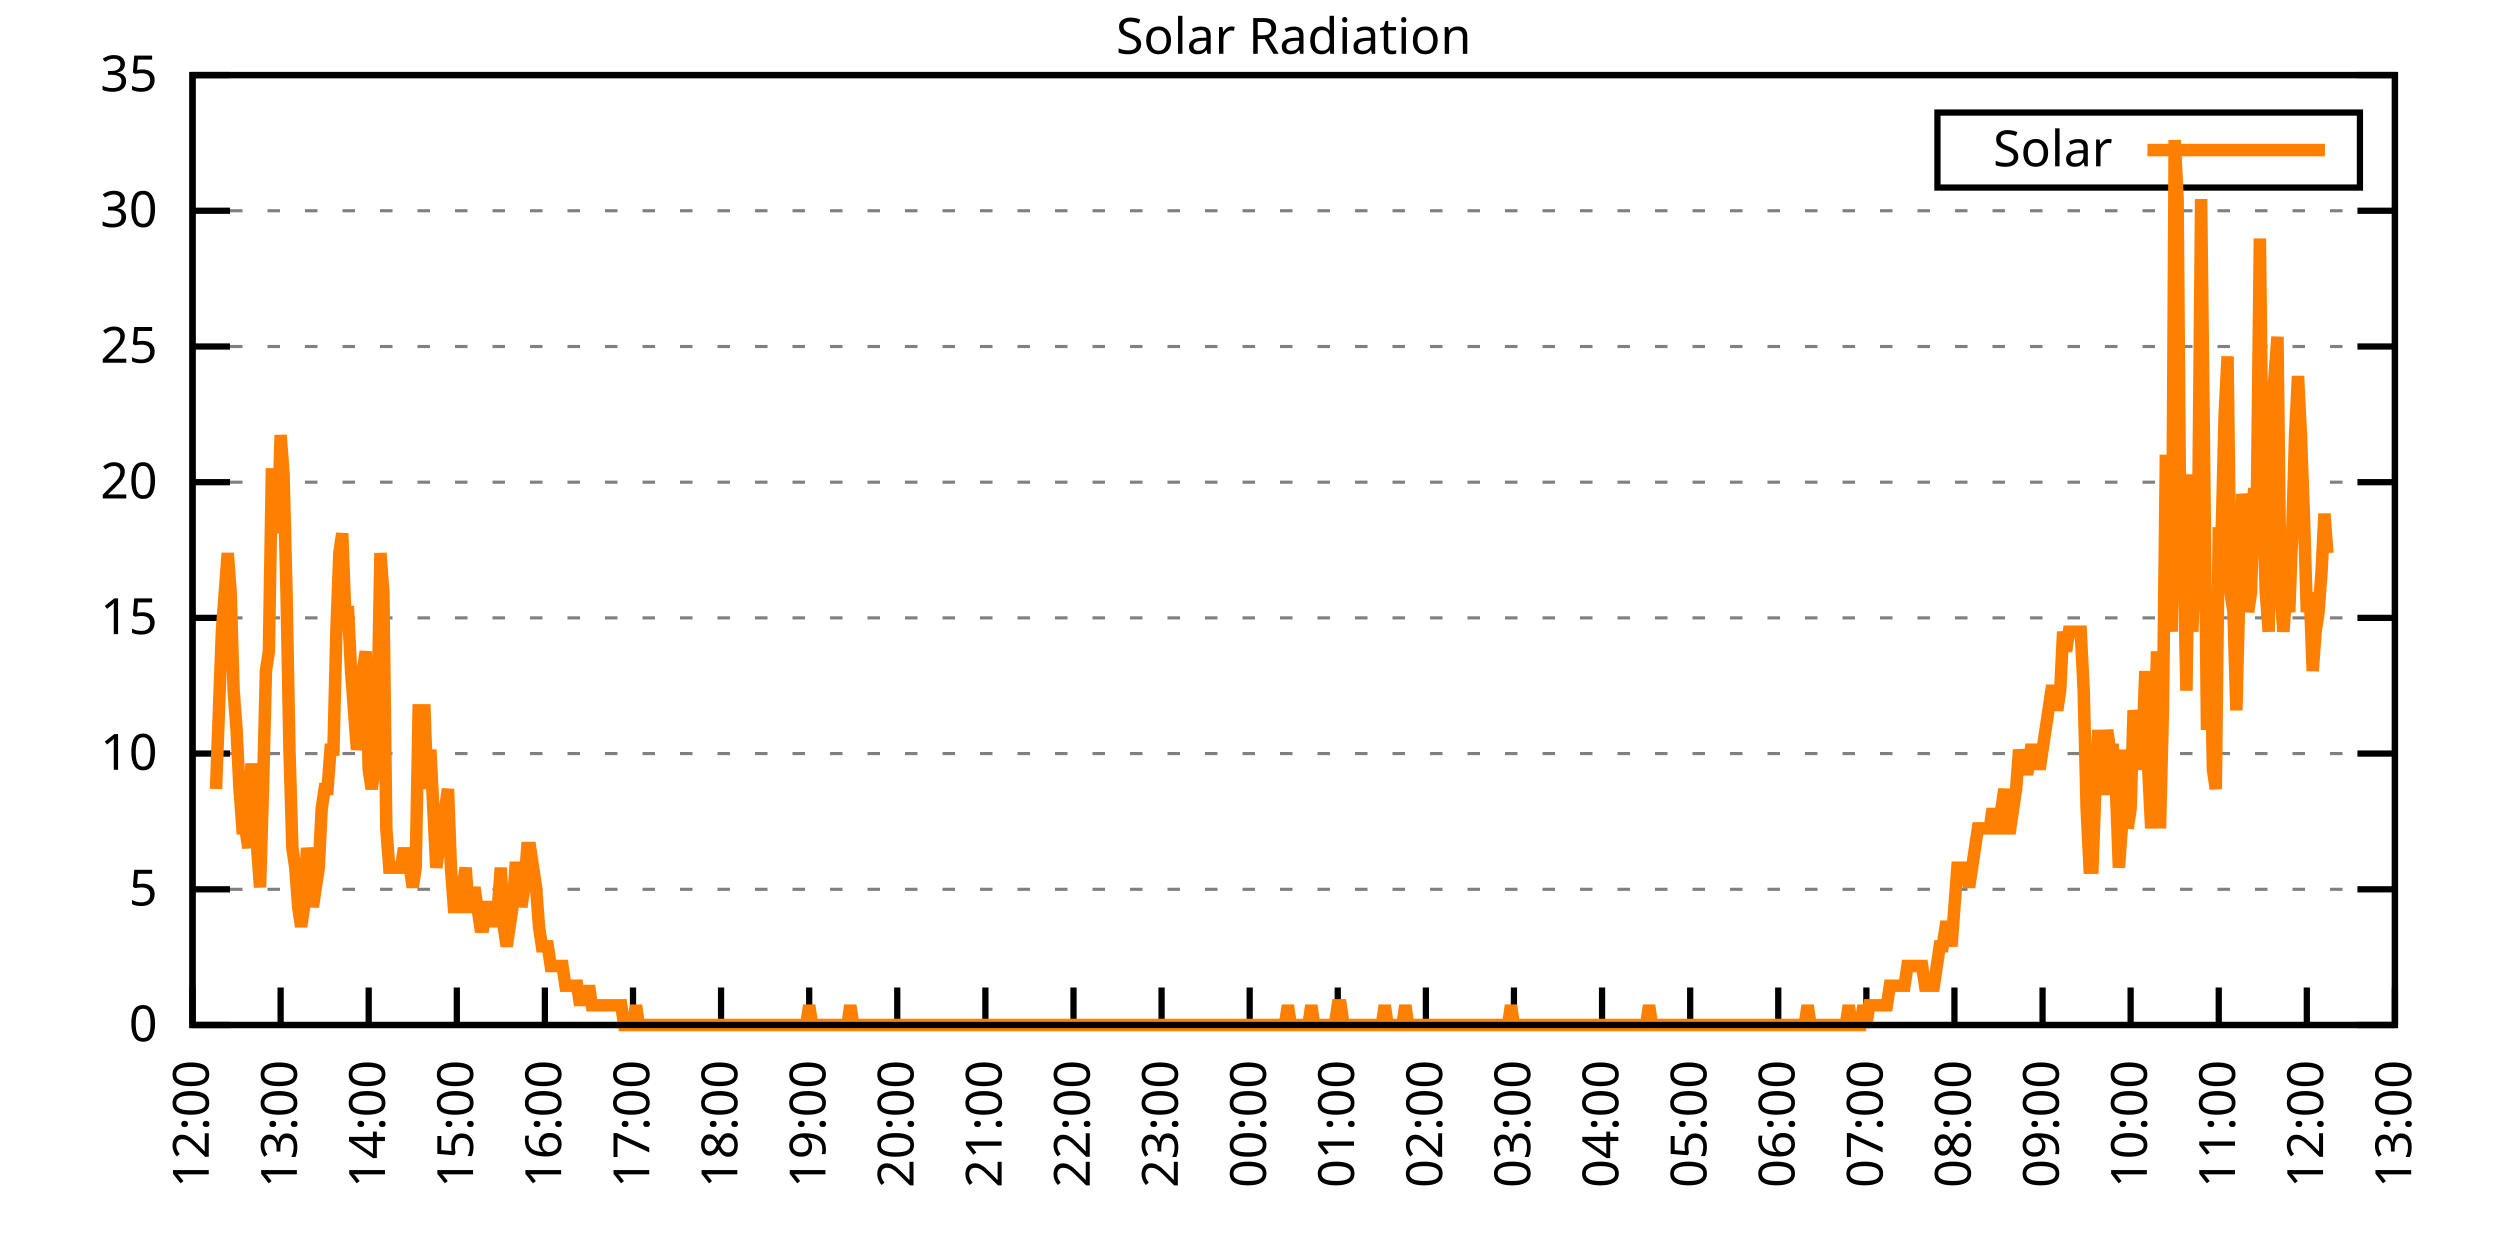
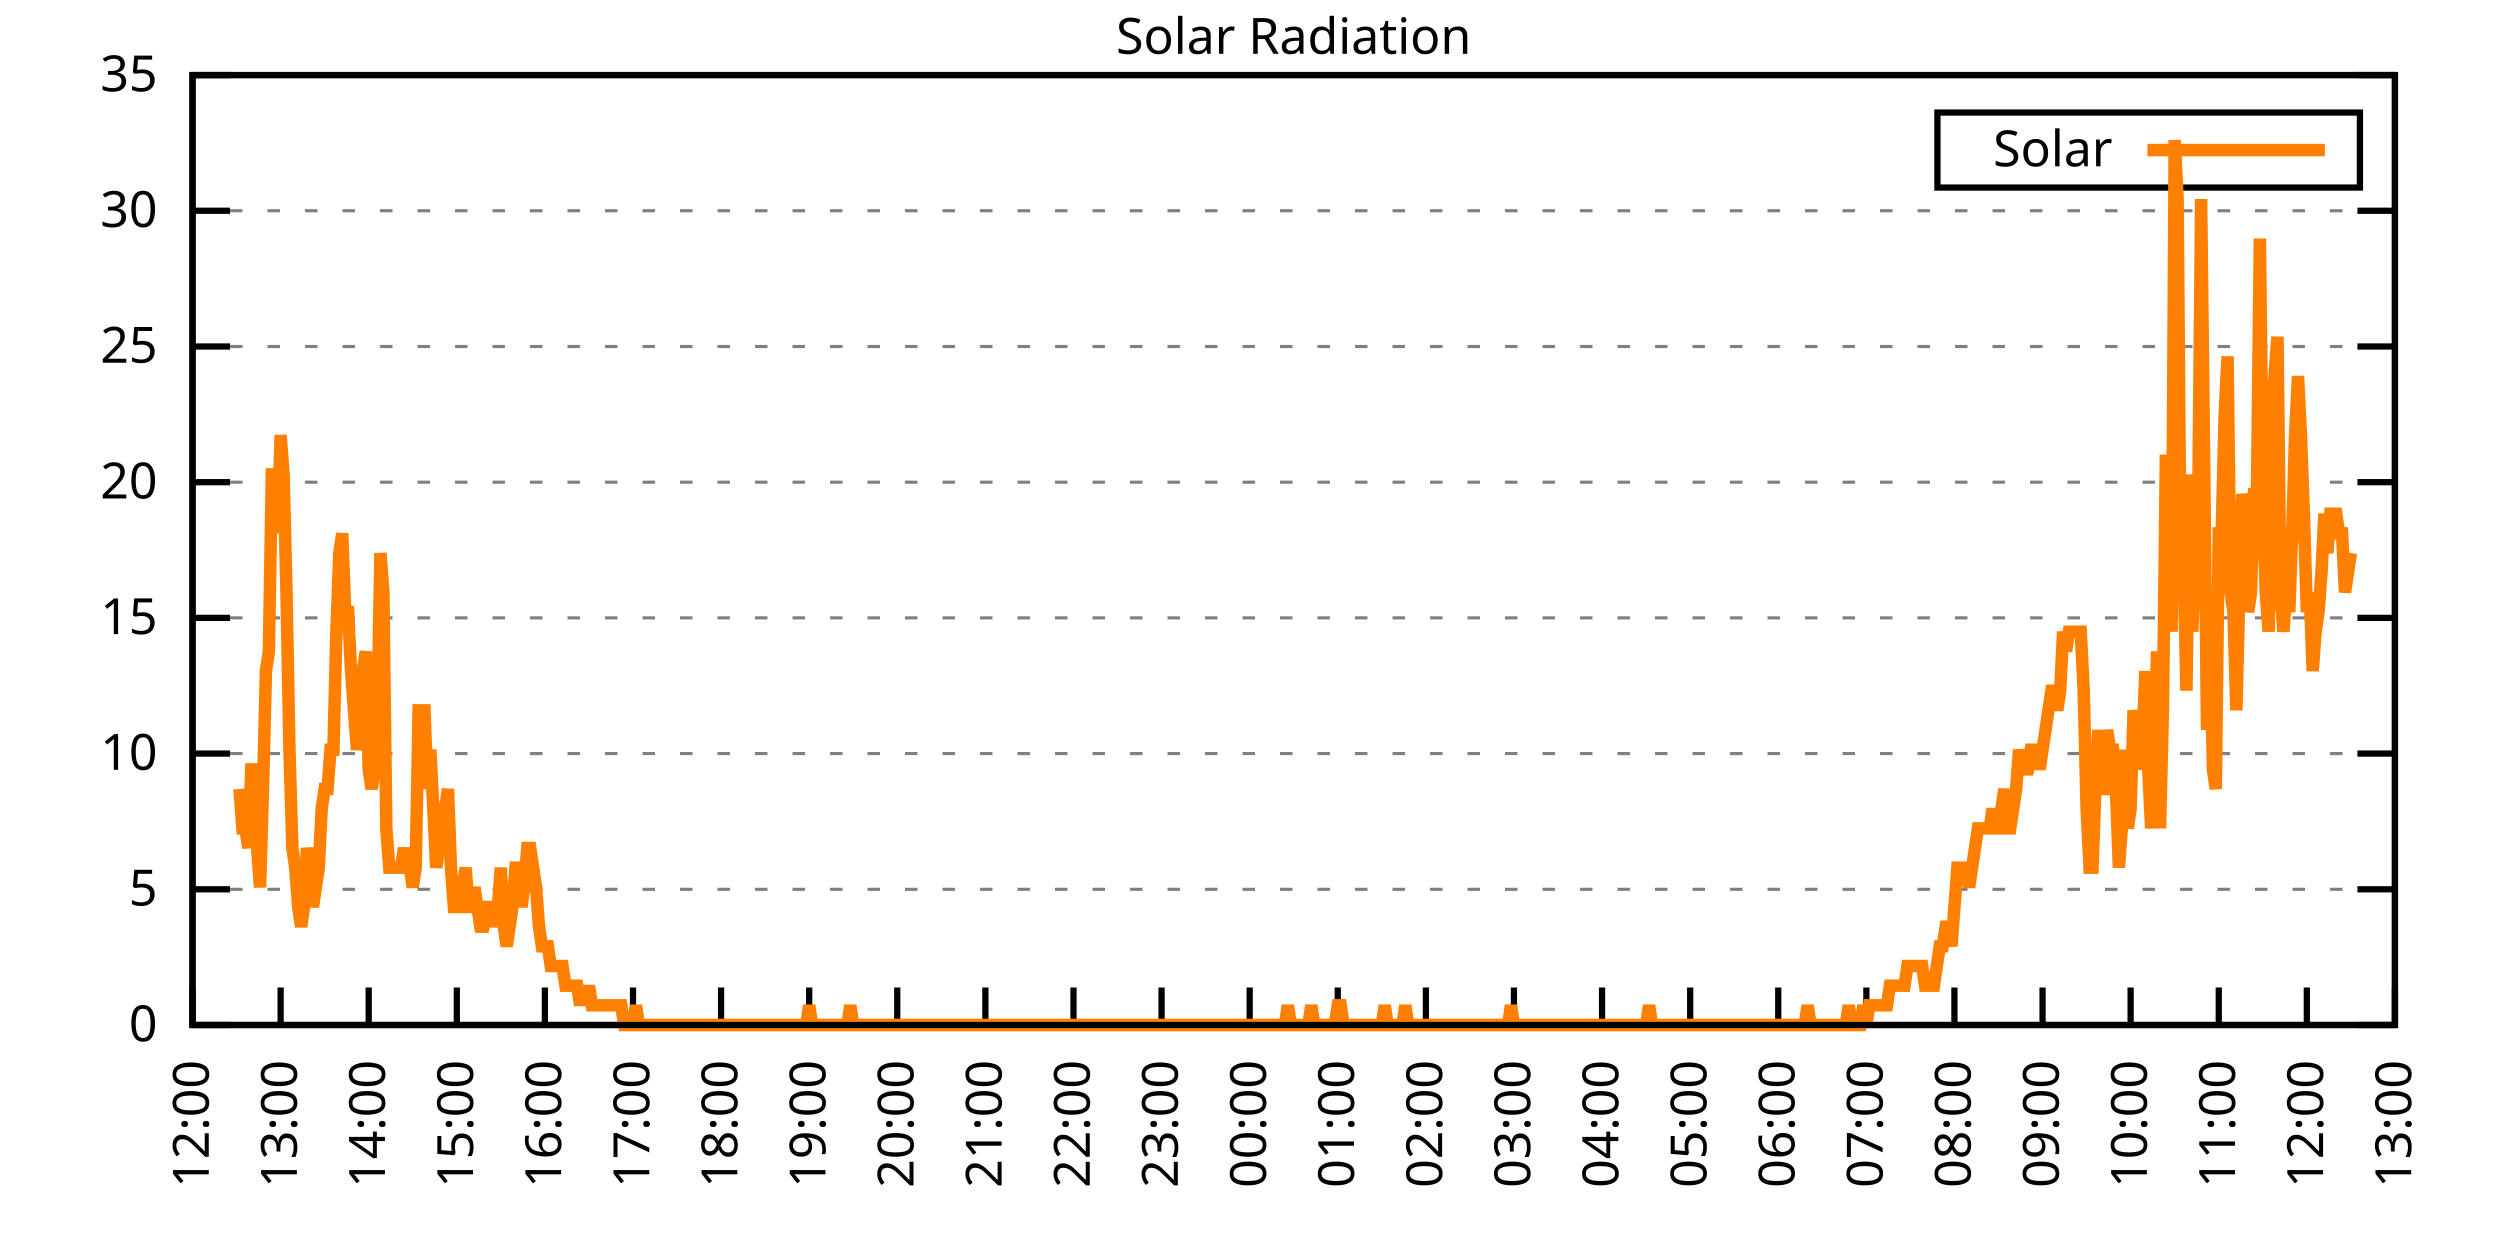
<svg xmlns="http://www.w3.org/2000/svg" xmlns:xlink="http://www.w3.org/1999/xlink" width="400" height="200" viewBox="0 0 400 200">
  <g id="gnuplot_canvas">
    <rect x="0" y="0" width="400" height="200" fill="none" />
    <defs>
      <circle id="gpDot" r="0.5" stroke-width="0.5" stroke="currentColor" />
      <path id="gpPt0" stroke-width="0.333" stroke="currentColor" d="M-1,0 h2 M0,-1 v2" />
      <path id="gpPt1" stroke-width="0.333" stroke="currentColor" d="M-1,-1 L1,1 M1,-1 L-1,1" />
      <path id="gpPt2" stroke-width="0.333" stroke="currentColor" d="M-1,0 L1,0 M0,-1 L0,1 M-1,-1 L1,1 M-1,1 L1,-1" />
      <rect id="gpPt3" stroke-width="0.333" stroke="currentColor" x="-1" y="-1" width="2" height="2" />
      <rect id="gpPt4" stroke-width="0.333" stroke="currentColor" fill="currentColor" x="-1" y="-1" width="2" height="2" />
      <circle id="gpPt5" stroke-width="0.333" stroke="currentColor" cx="0" cy="0" r="1" />
      <use xlink:href="#gpPt5" id="gpPt6" fill="currentColor" stroke="none" />
      <path id="gpPt7" stroke-width="0.333" stroke="currentColor" d="M0,-1.33 L-1.33,0.67 L1.33,0.67 z" />
      <use xlink:href="#gpPt7" id="gpPt8" fill="currentColor" stroke="none" />
      <use xlink:href="#gpPt7" id="gpPt9" stroke="currentColor" transform="rotate(180)" />
      <use xlink:href="#gpPt9" id="gpPt10" fill="currentColor" stroke="none" />
      <use xlink:href="#gpPt3" id="gpPt11" stroke="currentColor" transform="rotate(45)" />
      <use xlink:href="#gpPt11" id="gpPt12" fill="currentColor" stroke="none" />
      <path id="gpPt13" stroke-width="0.333" stroke="currentColor" d="M0,1.330 L1.265,0.411 L0.782,-1.067 L-0.782,-1.076 L-1.265,0.411 z" />
      <use xlink:href="#gpPt13" id="gpPt14" fill="currentColor" stroke="none" />
      <filter id="textbox" filterUnits="objectBoundingBox" x="0" y="0" height="1" width="1">
        <feFlood flood-color="white" flood-opacity="1" result="bgnd" />
        <feComposite in="SourceGraphic" in2="bgnd" operator="atop" />
      </filter>
      <filter id="greybox" filterUnits="objectBoundingBox" x="0" y="0" height="1" width="1">
        <feFlood flood-color="lightgrey" flood-opacity="1" result="grey" />
        <feComposite in="SourceGraphic" in2="grey" operator="atop" />
      </filter>
    </defs>
    <g fill="none" color="white" stroke="currentColor" stroke-width="1.00" stroke-linecap="butt" stroke-linejoin="miter">
</g>
    <g fill="none" color="black" stroke="currentColor" stroke-width="1.00" stroke-linecap="butt" stroke-linejoin="miter">
      <g stroke="none" shape-rendering="crispEdges">
        <polygon fill="rgb(255, 255, 255)" points="30.80,164.00 383.18,164.00 383.18,12.02 30.80,12.02 " />
      </g>
    </g>
    <g fill="none" color="black" stroke="currentColor" stroke-width="1.00" stroke-linecap="butt" stroke-linejoin="miter">
</g>
    <g fill="none" color="black" stroke="black" stroke-width="0.50" stroke-linecap="butt" stroke-linejoin="miter">
</g>
    <g fill="none" color="gray" stroke="currentColor" stroke-width="0.50" stroke-linecap="butt" stroke-linejoin="miter">
      <path stroke="gray" stroke-dasharray="2,4" class="gridline" d="M30.80,164.00 L383.19,164.00  " />
    </g>
    <g fill="none" color="gray" stroke="gray" stroke-width="1.00" stroke-linecap="butt" stroke-linejoin="miter">
</g>
    <g fill="none" color="black" stroke="currentColor" stroke-width="1.00" stroke-linecap="butt" stroke-linejoin="miter">
      <path stroke="black" d="M30.80,164.00 L36.80,164.00 M383.19,164.00 L377.19,164.00  " />
      <g transform="translate(25.20,166.60)" stroke="none" fill="black" font-family="Sans" font-size="8.00" text-anchor="end">
        <text>
          <tspan font-family="Sans"> 0</tspan>
        </text>
      </g>
    </g>
    <g fill="none" color="black" stroke="currentColor" stroke-width="1.00" stroke-linecap="butt" stroke-linejoin="miter">
</g>
    <g fill="none" color="black" stroke="black" stroke-width="0.50" stroke-linecap="butt" stroke-linejoin="miter">
</g>
    <g fill="none" color="gray" stroke="currentColor" stroke-width="0.50" stroke-linecap="butt" stroke-linejoin="miter">
      <path stroke="gray" stroke-dasharray="2,4" class="gridline" d="M30.80,142.29 L383.19,142.29  " />
    </g>
    <g fill="none" color="gray" stroke="gray" stroke-width="1.00" stroke-linecap="butt" stroke-linejoin="miter">
</g>
    <g fill="none" color="black" stroke="currentColor" stroke-width="1.00" stroke-linecap="butt" stroke-linejoin="miter">
      <path stroke="black" d="M30.80,142.29 L36.80,142.29 M383.19,142.29 L377.19,142.29  " />
      <g transform="translate(25.20,144.89)" stroke="none" fill="black" font-family="Sans" font-size="8.00" text-anchor="end">
        <text>
          <tspan font-family="Sans"> 5</tspan>
        </text>
      </g>
    </g>
    <g fill="none" color="black" stroke="currentColor" stroke-width="1.00" stroke-linecap="butt" stroke-linejoin="miter">
</g>
    <g fill="none" color="black" stroke="black" stroke-width="0.50" stroke-linecap="butt" stroke-linejoin="miter">
</g>
    <g fill="none" color="gray" stroke="currentColor" stroke-width="0.50" stroke-linecap="butt" stroke-linejoin="miter">
      <path stroke="gray" stroke-dasharray="2,4" class="gridline" d="M30.80,120.57 L383.19,120.57  " />
    </g>
    <g fill="none" color="gray" stroke="gray" stroke-width="1.00" stroke-linecap="butt" stroke-linejoin="miter">
</g>
    <g fill="none" color="black" stroke="currentColor" stroke-width="1.00" stroke-linecap="butt" stroke-linejoin="miter">
      <path stroke="black" d="M30.80,120.57 L36.80,120.57 M383.19,120.57 L377.19,120.57  " />
      <g transform="translate(25.20,123.17)" stroke="none" fill="black" font-family="Sans" font-size="8.00" text-anchor="end">
        <text>
          <tspan font-family="Sans"> 10</tspan>
        </text>
      </g>
    </g>
    <g fill="none" color="black" stroke="currentColor" stroke-width="1.00" stroke-linecap="butt" stroke-linejoin="miter">
</g>
    <g fill="none" color="black" stroke="black" stroke-width="0.50" stroke-linecap="butt" stroke-linejoin="miter">
</g>
    <g fill="none" color="gray" stroke="currentColor" stroke-width="0.50" stroke-linecap="butt" stroke-linejoin="miter">
      <path stroke="gray" stroke-dasharray="2,4" class="gridline" d="M30.80,98.86 L383.19,98.86  " />
    </g>
    <g fill="none" color="gray" stroke="gray" stroke-width="1.00" stroke-linecap="butt" stroke-linejoin="miter">
</g>
    <g fill="none" color="black" stroke="currentColor" stroke-width="1.00" stroke-linecap="butt" stroke-linejoin="miter">
      <path stroke="black" d="M30.80,98.86 L36.80,98.86 M383.19,98.86 L377.19,98.86  " />
      <g transform="translate(25.20,101.46)" stroke="none" fill="black" font-family="Sans" font-size="8.00" text-anchor="end">
        <text>
          <tspan font-family="Sans"> 15</tspan>
        </text>
      </g>
    </g>
    <g fill="none" color="black" stroke="currentColor" stroke-width="1.00" stroke-linecap="butt" stroke-linejoin="miter">
</g>
    <g fill="none" color="black" stroke="black" stroke-width="0.50" stroke-linecap="butt" stroke-linejoin="miter">
</g>
    <g fill="none" color="gray" stroke="currentColor" stroke-width="0.50" stroke-linecap="butt" stroke-linejoin="miter">
      <path stroke="gray" stroke-dasharray="2,4" class="gridline" d="M30.80,77.15 L383.19,77.15  " />
    </g>
    <g fill="none" color="gray" stroke="gray" stroke-width="1.00" stroke-linecap="butt" stroke-linejoin="miter">
</g>
    <g fill="none" color="black" stroke="currentColor" stroke-width="1.00" stroke-linecap="butt" stroke-linejoin="miter">
      <path stroke="black" d="M30.80,77.15 L36.80,77.15 M383.19,77.15 L377.19,77.15  " />
      <g transform="translate(25.20,79.75)" stroke="none" fill="black" font-family="Sans" font-size="8.00" text-anchor="end">
        <text>
          <tspan font-family="Sans"> 20</tspan>
        </text>
      </g>
    </g>
    <g fill="none" color="black" stroke="currentColor" stroke-width="1.00" stroke-linecap="butt" stroke-linejoin="miter">
</g>
    <g fill="none" color="black" stroke="black" stroke-width="0.50" stroke-linecap="butt" stroke-linejoin="miter">
</g>
    <g fill="none" color="gray" stroke="currentColor" stroke-width="0.50" stroke-linecap="butt" stroke-linejoin="miter">
      <path stroke="gray" stroke-dasharray="2,4" class="gridline" d="M30.80,55.44 L383.19,55.44  " />
    </g>
    <g fill="none" color="gray" stroke="gray" stroke-width="1.00" stroke-linecap="butt" stroke-linejoin="miter">
</g>
    <g fill="none" color="black" stroke="currentColor" stroke-width="1.00" stroke-linecap="butt" stroke-linejoin="miter">
      <path stroke="black" d="M30.80,55.44 L36.80,55.44 M383.19,55.44 L377.19,55.44  " />
      <g transform="translate(25.20,58.04)" stroke="none" fill="black" font-family="Sans" font-size="8.00" text-anchor="end">
        <text>
          <tspan font-family="Sans"> 25</tspan>
        </text>
      </g>
    </g>
    <g fill="none" color="black" stroke="currentColor" stroke-width="1.00" stroke-linecap="butt" stroke-linejoin="miter">
</g>
    <g fill="none" color="black" stroke="black" stroke-width="0.50" stroke-linecap="butt" stroke-linejoin="miter">
</g>
    <g fill="none" color="gray" stroke="currentColor" stroke-width="0.50" stroke-linecap="butt" stroke-linejoin="miter">
      <path stroke="gray" stroke-dasharray="2,4" class="gridline" d="M30.80,33.72 L383.19,33.72  " />
    </g>
    <g fill="none" color="gray" stroke="gray" stroke-width="1.00" stroke-linecap="butt" stroke-linejoin="miter">
</g>
    <g fill="none" color="black" stroke="currentColor" stroke-width="1.00" stroke-linecap="butt" stroke-linejoin="miter">
      <path stroke="black" d="M30.80,33.72 L36.80,33.72 M383.19,33.72 L377.19,33.72  " />
      <g transform="translate(25.20,36.32)" stroke="none" fill="black" font-family="Sans" font-size="8.00" text-anchor="end">
        <text>
          <tspan font-family="Sans"> 30</tspan>
        </text>
      </g>
    </g>
    <g fill="none" color="black" stroke="currentColor" stroke-width="1.00" stroke-linecap="butt" stroke-linejoin="miter">
</g>
    <g fill="none" color="black" stroke="black" stroke-width="0.50" stroke-linecap="butt" stroke-linejoin="miter">
</g>
    <g fill="none" color="gray" stroke="currentColor" stroke-width="0.50" stroke-linecap="butt" stroke-linejoin="miter">
      <path stroke="gray" stroke-dasharray="2,4" class="gridline" d="M30.80,12.01 L383.19,12.01  " />
    </g>
    <g fill="none" color="gray" stroke="gray" stroke-width="1.00" stroke-linecap="butt" stroke-linejoin="miter">
</g>
    <g fill="none" color="black" stroke="currentColor" stroke-width="1.00" stroke-linecap="butt" stroke-linejoin="miter">
      <path stroke="black" d="M30.80,12.01 L36.80,12.01 M383.19,12.01 L377.19,12.01  " />
      <g transform="translate(25.20,14.61)" stroke="none" fill="black" font-family="Sans" font-size="8.00" text-anchor="end">
        <text>
          <tspan font-family="Sans"> 35</tspan>
        </text>
      </g>
    </g>
    <g fill="none" color="black" stroke="currentColor" stroke-width="1.00" stroke-linecap="butt" stroke-linejoin="miter">
      <path stroke="black" d="M30.80,164.00 L30.80,158.00  " />
      <g transform="translate(33.40,169.60) rotate(270.00)" stroke="none" fill="black" font-family="Sans" font-size="8.00" text-anchor="end">
        <text>
          <tspan font-family="Sans">12:00</tspan>
        </text>
      </g>
    </g>
    <g fill="none" color="black" stroke="currentColor" stroke-width="1.00" stroke-linecap="butt" stroke-linejoin="miter">
      <path stroke="black" d="M44.90,164.00 L44.90,158.00  " />
      <g transform="translate(47.50,169.60) rotate(270.00)" stroke="none" fill="black" font-family="Sans" font-size="8.00" text-anchor="end">
        <text>
          <tspan font-family="Sans">13:00</tspan>
        </text>
      </g>
    </g>
    <g fill="none" color="black" stroke="currentColor" stroke-width="1.00" stroke-linecap="butt" stroke-linejoin="miter">
      <path stroke="black" d="M58.99,164.00 L58.99,158.00  " />
      <g transform="translate(61.59,169.60) rotate(270.00)" stroke="none" fill="black" font-family="Sans" font-size="8.00" text-anchor="end">
        <text>
          <tspan font-family="Sans">14:00</tspan>
        </text>
      </g>
    </g>
    <g fill="none" color="black" stroke="currentColor" stroke-width="1.00" stroke-linecap="butt" stroke-linejoin="miter">
      <path stroke="black" d="M73.09,164.00 L73.09,158.00  " />
      <g transform="translate(75.69,169.60) rotate(270.00)" stroke="none" fill="black" font-family="Sans" font-size="8.00" text-anchor="end">
        <text>
          <tspan font-family="Sans">15:00</tspan>
        </text>
      </g>
    </g>
    <g fill="none" color="black" stroke="currentColor" stroke-width="1.00" stroke-linecap="butt" stroke-linejoin="miter">
      <path stroke="black" d="M87.18,164.00 L87.18,158.00  " />
      <g transform="translate(89.78,169.60) rotate(270.00)" stroke="none" fill="black" font-family="Sans" font-size="8.00" text-anchor="end">
        <text>
          <tspan font-family="Sans">16:00</tspan>
        </text>
      </g>
    </g>
    <g fill="none" color="black" stroke="currentColor" stroke-width="1.00" stroke-linecap="butt" stroke-linejoin="miter">
      <path stroke="black" d="M101.28,164.00 L101.28,158.00  " />
      <g transform="translate(103.88,169.60) rotate(270.00)" stroke="none" fill="black" font-family="Sans" font-size="8.00" text-anchor="end">
        <text>
          <tspan font-family="Sans">17:00</tspan>
        </text>
      </g>
    </g>
    <g fill="none" color="black" stroke="currentColor" stroke-width="1.00" stroke-linecap="butt" stroke-linejoin="miter">
      <path stroke="black" d="M115.37,164.00 L115.37,158.00  " />
      <g transform="translate(117.97,169.60) rotate(270.00)" stroke="none" fill="black" font-family="Sans" font-size="8.00" text-anchor="end">
        <text>
          <tspan font-family="Sans">18:00</tspan>
        </text>
      </g>
    </g>
    <g fill="none" color="black" stroke="currentColor" stroke-width="1.00" stroke-linecap="butt" stroke-linejoin="miter">
      <path stroke="black" d="M129.47,164.00 L129.47,158.00  " />
      <g transform="translate(132.07,169.60) rotate(270.00)" stroke="none" fill="black" font-family="Sans" font-size="8.00" text-anchor="end">
        <text>
          <tspan font-family="Sans">19:00</tspan>
        </text>
      </g>
    </g>
    <g fill="none" color="black" stroke="currentColor" stroke-width="1.00" stroke-linecap="butt" stroke-linejoin="miter">
      <path stroke="black" d="M143.56,164.00 L143.56,158.00  " />
      <g transform="translate(146.16,169.60) rotate(270.00)" stroke="none" fill="black" font-family="Sans" font-size="8.00" text-anchor="end">
        <text>
          <tspan font-family="Sans">20:00</tspan>
        </text>
      </g>
    </g>
    <g fill="none" color="black" stroke="currentColor" stroke-width="1.00" stroke-linecap="butt" stroke-linejoin="miter">
      <path stroke="black" d="M157.66,164.00 L157.66,158.00  " />
      <g transform="translate(160.26,169.60) rotate(270.00)" stroke="none" fill="black" font-family="Sans" font-size="8.00" text-anchor="end">
        <text>
          <tspan font-family="Sans">21:00</tspan>
        </text>
      </g>
    </g>
    <g fill="none" color="black" stroke="currentColor" stroke-width="1.00" stroke-linecap="butt" stroke-linejoin="miter">
      <path stroke="black" d="M171.76,164.00 L171.76,158.00  " />
      <g transform="translate(174.36,169.60) rotate(270.00)" stroke="none" fill="black" font-family="Sans" font-size="8.00" text-anchor="end">
        <text>
          <tspan font-family="Sans">22:00</tspan>
        </text>
      </g>
    </g>
    <g fill="none" color="black" stroke="currentColor" stroke-width="1.00" stroke-linecap="butt" stroke-linejoin="miter">
      <path stroke="black" d="M185.85,164.00 L185.85,158.00  " />
      <g transform="translate(188.45,169.60) rotate(270.00)" stroke="none" fill="black" font-family="Sans" font-size="8.00" text-anchor="end">
        <text>
          <tspan font-family="Sans">23:00</tspan>
        </text>
      </g>
    </g>
    <g fill="none" color="black" stroke="currentColor" stroke-width="1.00" stroke-linecap="butt" stroke-linejoin="miter">
      <path stroke="black" d="M199.95,164.00 L199.95,158.00  " />
      <g transform="translate(202.55,169.60) rotate(270.00)" stroke="none" fill="black" font-family="Sans" font-size="8.00" text-anchor="end">
        <text>
          <tspan font-family="Sans">00:00</tspan>
        </text>
      </g>
    </g>
    <g fill="none" color="black" stroke="currentColor" stroke-width="1.00" stroke-linecap="butt" stroke-linejoin="miter">
      <path stroke="black" d="M214.04,164.00 L214.04,158.00  " />
      <g transform="translate(216.64,169.60) rotate(270.00)" stroke="none" fill="black" font-family="Sans" font-size="8.00" text-anchor="end">
        <text>
          <tspan font-family="Sans">01:00</tspan>
        </text>
      </g>
    </g>
    <g fill="none" color="black" stroke="currentColor" stroke-width="1.00" stroke-linecap="butt" stroke-linejoin="miter">
      <path stroke="black" d="M228.14,164.00 L228.14,158.00  " />
      <g transform="translate(230.74,169.60) rotate(270.00)" stroke="none" fill="black" font-family="Sans" font-size="8.00" text-anchor="end">
        <text>
          <tspan font-family="Sans">02:00</tspan>
        </text>
      </g>
    </g>
    <g fill="none" color="black" stroke="currentColor" stroke-width="1.00" stroke-linecap="butt" stroke-linejoin="miter">
      <path stroke="black" d="M242.23,164.00 L242.23,158.00  " />
      <g transform="translate(244.83,169.60) rotate(270.00)" stroke="none" fill="black" font-family="Sans" font-size="8.00" text-anchor="end">
        <text>
          <tspan font-family="Sans">03:00</tspan>
        </text>
      </g>
    </g>
    <g fill="none" color="black" stroke="currentColor" stroke-width="1.00" stroke-linecap="butt" stroke-linejoin="miter">
      <path stroke="black" d="M256.33,164.00 L256.33,158.00  " />
      <g transform="translate(258.93,169.60) rotate(270.00)" stroke="none" fill="black" font-family="Sans" font-size="8.00" text-anchor="end">
        <text>
          <tspan font-family="Sans">04:00</tspan>
        </text>
      </g>
    </g>
    <g fill="none" color="black" stroke="currentColor" stroke-width="1.00" stroke-linecap="butt" stroke-linejoin="miter">
      <path stroke="black" d="M270.43,164.00 L270.43,158.00  " />
      <g transform="translate(273.03,169.60) rotate(270.00)" stroke="none" fill="black" font-family="Sans" font-size="8.00" text-anchor="end">
        <text>
          <tspan font-family="Sans">05:00</tspan>
        </text>
      </g>
    </g>
    <g fill="none" color="black" stroke="currentColor" stroke-width="1.00" stroke-linecap="butt" stroke-linejoin="miter">
      <path stroke="black" d="M284.52,164.00 L284.52,158.00  " />
      <g transform="translate(287.12,169.60) rotate(270.00)" stroke="none" fill="black" font-family="Sans" font-size="8.00" text-anchor="end">
        <text>
          <tspan font-family="Sans">06:00</tspan>
        </text>
      </g>
    </g>
    <g fill="none" color="black" stroke="currentColor" stroke-width="1.00" stroke-linecap="butt" stroke-linejoin="miter">
      <path stroke="black" d="M298.62,164.00 L298.62,158.00  " />
      <g transform="translate(301.22,169.60) rotate(270.00)" stroke="none" fill="black" font-family="Sans" font-size="8.00" text-anchor="end">
        <text>
          <tspan font-family="Sans">07:00</tspan>
        </text>
      </g>
    </g>
    <g fill="none" color="black" stroke="currentColor" stroke-width="1.00" stroke-linecap="butt" stroke-linejoin="miter">
      <path stroke="black" d="M312.71,164.00 L312.71,158.00  " />
      <g transform="translate(315.31,169.60) rotate(270.00)" stroke="none" fill="black" font-family="Sans" font-size="8.00" text-anchor="end">
        <text>
          <tspan font-family="Sans">08:00</tspan>
        </text>
      </g>
    </g>
    <g fill="none" color="black" stroke="currentColor" stroke-width="1.00" stroke-linecap="butt" stroke-linejoin="miter">
      <path stroke="black" d="M326.81,164.00 L326.81,158.00  " />
      <g transform="translate(329.41,169.60) rotate(270.00)" stroke="none" fill="black" font-family="Sans" font-size="8.00" text-anchor="end">
        <text>
          <tspan font-family="Sans">09:00</tspan>
        </text>
      </g>
    </g>
    <g fill="none" color="black" stroke="currentColor" stroke-width="1.00" stroke-linecap="butt" stroke-linejoin="miter">
      <path stroke="black" d="M340.90,164.00 L340.90,158.00  " />
      <g transform="translate(343.50,169.60) rotate(270.00)" stroke="none" fill="black" font-family="Sans" font-size="8.00" text-anchor="end">
        <text>
          <tspan font-family="Sans">10:00</tspan>
        </text>
      </g>
    </g>
    <g fill="none" color="black" stroke="currentColor" stroke-width="1.00" stroke-linecap="butt" stroke-linejoin="miter">
      <path stroke="black" d="M355.00,164.00 L355.00,158.00  " />
      <g transform="translate(357.60,169.60) rotate(270.00)" stroke="none" fill="black" font-family="Sans" font-size="8.00" text-anchor="end">
        <text>
          <tspan font-family="Sans">11:00</tspan>
        </text>
      </g>
    </g>
    <g fill="none" color="black" stroke="currentColor" stroke-width="1.00" stroke-linecap="butt" stroke-linejoin="miter">
      <path stroke="black" d="M369.09,164.00 L369.09,158.00  " />
      <g transform="translate(371.69,169.60) rotate(270.00)" stroke="none" fill="black" font-family="Sans" font-size="8.00" text-anchor="end">
        <text>
          <tspan font-family="Sans">12:00</tspan>
        </text>
      </g>
    </g>
    <g fill="none" color="black" stroke="currentColor" stroke-width="1.00" stroke-linecap="butt" stroke-linejoin="miter">
      <path stroke="black" d="M383.19,164.00 L383.19,158.00  " />
      <g transform="translate(385.79,169.60) rotate(270.00)" stroke="none" fill="black" font-family="Sans" font-size="8.00" text-anchor="end">
        <text>
          <tspan font-family="Sans">13:00</tspan>
        </text>
      </g>
    </g>
    <g fill="none" color="black" stroke="currentColor" stroke-width="1.00" stroke-linecap="butt" stroke-linejoin="miter">
</g>
    <g fill="none" color="black" stroke="currentColor" stroke-width="1.00" stroke-linecap="butt" stroke-linejoin="miter">
      <path stroke="black" d="M30.80,12.01 L30.80,164.00 L383.19,164.00 L383.19,12.01 L30.80,12.01 Z  " />
    </g>
    <g fill="none" color="black" stroke="currentColor" stroke-width="1.00" stroke-linecap="butt" stroke-linejoin="miter">
</g>
    <g fill="none" color="black" stroke="currentColor" stroke-width="1.00" stroke-linecap="butt" stroke-linejoin="miter">
      <path stroke="black" d="M309.99,30.01 L309.99,18.01 L377.59,18.01 L377.59,30.01 L309.99,30.01 Z  " />
    </g>
    <g id="Solar_Radiation_plot_1">
      <g fill="none" color="white" stroke="black" stroke-width="2.00" stroke-linecap="butt" stroke-linejoin="miter">
</g>
      <g fill="none" color="black" stroke="currentColor" stroke-width="2.00" stroke-linecap="butt" stroke-linejoin="miter">
        <g transform="translate(337.99,26.61)" stroke="none" fill="black" font-family="Sans" font-size="8.00" text-anchor="end">
          <text>
            <tspan font-family="Sans">Solar</tspan>
          </text>
        </g>
      </g>
      <g fill="none" color="black" stroke="currentColor" stroke-width="2.00" stroke-linecap="butt" stroke-linejoin="miter">
-         <path stroke="rgb(255, 127,   0)" d="M343.59,24.01 L371.99,24.01 M34.56,126.24 L35.03,113.66 L35.50,101.07 L35.97,94.78 L36.44,88.49 L36.91,94.78   L37.38,110.51 L37.85,116.80 L38.32,126.24 L38.79,132.54 L39.26,132.54 L39.73,135.68 L40.20,123.10 L40.67,123.10   L41.14,135.68 L41.61,141.98 L42.08,126.24 L42.55,107.37 L43.02,104.22 L43.49,75.90 L43.96,75.90 L44.43,85.34   L44.90,69.61 L45.37,75.90 L45.84,94.78 L46.31,119.95 L46.78,135.68 L47.24,138.83 L47.71,145.12 L48.18,148.27   L48.65,145.12 L49.12,135.68 L49.59,138.83 L50.06,145.12 L50.53,141.98 L51.00,138.83 L51.47,129.39 L51.94,126.24   L52.41,126.24 L52.88,119.95 L53.35,119.95 L53.82,101.07 L54.29,88.49 L54.76,85.34 L55.23,97.93 L55.70,97.93   L56.17,107.37 L56.64,113.66 L57.11,119.95 L57.58,116.80 L58.05,107.37 L58.52,104.22 L58.99,123.10 L59.46,126.24   L59.93,123.10 L60.40,113.66 L60.87,88.49 L61.34,94.78 L61.81,132.54 L62.28,138.83 L62.75,138.83 L63.22,138.83   L63.69,138.83 L64.16,138.83 L64.63,135.68 L65.10,138.83 L65.57,138.83 L66.04,141.98 L66.51,138.83 L66.98,113.66   L67.45,113.66 L67.92,113.66 L68.39,126.24 L68.86,119.95 L69.33,129.39 L69.80,138.83 L70.27,135.68 L70.74,132.54   L71.21,129.39 L71.68,126.24 L72.15,138.83 L72.62,145.12 L73.09,145.12 L73.56,145.12 L74.03,141.98 L74.50,138.83   L74.97,145.12 L75.44,145.12 L75.91,141.98 L76.38,145.12 L76.85,148.27 L77.32,148.27 L77.79,145.12 L78.26,145.12   L78.73,148.27 L79.19,145.12 L79.66,145.12 L80.13,138.83 L80.60,148.27 L81.07,151.41 L81.54,148.27 L82.01,145.12   L82.48,138.83 L82.95,138.83 L83.42,145.12 L83.89,141.98 L84.36,135.68 L84.83,135.68 L85.30,138.83 L85.77,141.98   L86.24,148.27 L86.71,151.41 L87.18,151.41 L87.65,151.41 L88.12,154.56 L88.59,154.56 L89.06,154.56 L89.53,154.56   L90.00,154.56 L90.47,157.71 L90.94,157.71 L91.41,157.71 L91.88,157.71 L92.35,157.71 L92.82,160.85 L93.29,157.71   L93.76,160.85 L94.23,157.71 L94.70,160.85 L95.17,160.85 L95.64,160.85 L96.11,160.85 L96.58,160.85 L97.05,160.85   L97.52,160.85 L97.99,160.85 L98.46,160.85 L98.93,160.85 L99.40,160.85 L99.87,164.00 L100.34,164.00 L100.81,164.00   L101.28,164.00 L101.75,160.85 L102.22,164.00 L102.69,164.00 L103.16,164.00 L103.63,164.00 L104.10,164.00 L104.57,164.00   L105.04,164.00 L105.51,164.00 L105.98,164.00 L106.45,164.00 L106.92,164.00 L107.39,164.00 L107.86,164.00 L108.33,164.00   L108.80,164.00 L109.27,164.00 L109.74,164.00 L110.21,164.00 L110.68,164.00 L111.14,164.00 L111.61,164.00 L112.08,164.00   L112.55,164.00 L113.02,164.00 L113.49,164.00 L113.96,164.00 L114.43,164.00 L114.90,164.00 L115.37,164.00 L115.84,164.00   L116.31,164.00 L116.78,164.00 L117.25,164.00 L117.72,164.00 L118.19,164.00 L118.66,164.00 L119.13,164.00 L119.60,164.00   L120.07,164.00 L120.54,164.00 L121.01,164.00 L121.48,164.00 L121.95,164.00 L122.42,164.00 L122.89,164.00 L123.36,164.00   L123.83,164.00 L124.30,164.00 L124.77,164.00 L125.24,164.00 L125.71,164.00 L126.18,164.00 L126.65,164.00 L127.12,164.00   L127.59,164.00 L128.06,164.00 L128.53,164.00 L129.00,164.00 L129.47,160.85 L129.94,164.00 L130.41,164.00 L130.88,164.00   L131.35,164.00 L131.82,164.00 L132.29,164.00 L132.76,164.00 L133.23,164.00 L133.70,164.00 L134.17,164.00 L134.64,164.00   L135.11,164.00 L135.58,164.00 L136.05,160.85 L136.52,164.00 L136.99,164.00 L137.46,164.00 L137.93,164.00 L138.40,164.00   L138.87,164.00 L139.34,164.00 L139.81,164.00 L140.28,164.00 L140.75,164.00 L141.22,164.00 L141.69,164.00 L142.16,164.00   L142.63,164.00 L143.09,164.00 L143.56,164.00 L144.03,164.00 L144.50,164.00 L144.97,164.00 L145.44,164.00 L145.91,164.00   L146.38,164.00 L146.85,164.00 L147.32,164.00 L147.79,164.00 L148.26,164.00 L148.73,164.00 L149.20,164.00 L149.67,164.00   L150.14,164.00 L150.61,164.00 L151.08,164.00 L151.55,164.00 L152.02,164.00 L152.49,164.00 L152.96,164.00 L153.43,164.00   L153.90,164.00 L154.37,164.00 L154.84,164.00 L155.31,164.00 L155.78,164.00 L156.25,164.00 L156.72,164.00 L157.19,164.00   L157.66,164.00 L158.13,164.00 L158.60,164.00 L159.07,164.00 L159.54,164.00 L160.01,164.00 L160.48,164.00 L160.95,164.00   L161.42,164.00 L161.89,164.00 L162.36,164.00 L162.83,164.00 L163.30,164.00 L163.77,164.00 L164.24,164.00 L164.71,164.00   L165.18,164.00 L165.65,164.00 L166.12,164.00 L166.59,164.00 L167.06,164.00 L167.53,164.00 L168.00,164.00 L168.47,164.00   L168.94,164.00 L169.41,164.00 L169.88,164.00 L170.35,164.00 L170.82,164.00 L171.29,164.00 L171.76,164.00 L172.23,164.00   L172.70,164.00 L173.17,164.00 L173.64,164.00 L174.11,164.00 L174.58,164.00 L175.04,164.00 L175.51,164.00 L175.98,164.00   L176.45,164.00 L176.92,164.00 L177.39,164.00 L177.86,164.00 L178.33,164.00 L178.80,164.00 L179.27,164.00 L179.74,164.00   L180.21,164.00 L180.68,164.00 L181.15,164.00 L181.62,164.00 L182.09,164.00 L182.56,164.00 L183.03,164.00 L183.50,164.00   L183.97,164.00 L184.44,164.00 L184.91,164.00 L185.38,164.00 L185.85,164.00 L186.32,164.00 L186.79,164.00 L187.26,164.00   L187.73,164.00 L188.20,164.00 L188.67,164.00 L189.14,164.00 L189.61,164.00 L190.08,164.00 L190.55,164.00 L191.02,164.00   L191.49,164.00 L191.96,164.00 L192.43,164.00 L192.90,164.00 L193.37,164.00 L193.84,164.00 L194.31,164.00 L194.78,164.00   L195.25,164.00 L195.72,164.00 L196.19,164.00 L196.66,164.00 L197.13,164.00 L197.60,164.00 L198.07,164.00 L198.54,164.00   L199.01,164.00 L199.48,164.00 L199.95,164.00 L200.42,164.00 L200.89,164.00 L201.36,164.00 L201.83,164.00 L202.30,164.00   L202.77,164.00 L203.24,164.00 L203.71,164.00 L204.18,164.00 L204.65,164.00 L205.12,164.00 L205.59,164.00 L206.06,160.85   L206.53,164.00 L207.00,164.00 L207.46,164.00 L207.93,164.00 L208.40,164.00 L208.87,164.00 L209.34,164.00 L209.81,160.85   L210.28,164.00 L210.75,164.00 L211.22,164.00 L211.69,164.00 L212.16,164.00 L212.63,164.00 L213.10,164.00 L213.57,164.00   L214.04,160.85 L214.51,160.85 L214.98,164.00 L215.45,164.00 L215.92,164.00 L216.39,164.00 L216.86,164.00 L217.33,164.00   L217.80,164.00 L218.27,164.00 L218.74,164.00 L219.21,164.00 L219.68,164.00 L220.15,164.00 L220.62,164.00 L221.09,164.00   L221.56,160.85 L222.03,164.00 L222.50,164.00 L222.97,164.00 L223.44,164.00 L223.91,164.00 L224.38,164.00 L224.85,160.85   L225.32,164.00 L225.79,164.00 L226.26,164.00 L226.73,164.00 L227.20,164.00 L227.67,164.00 L228.14,164.00 L228.61,164.00   L229.08,164.00 L229.55,164.00 L230.02,164.00 L230.49,164.00 L230.96,164.00 L231.43,164.00 L231.90,164.00 L232.37,164.00   L232.84,164.00 L233.31,164.00 L233.78,164.00 L234.25,164.00 L234.72,164.00 L235.19,164.00 L235.66,164.00 L236.13,164.00   L236.60,164.00 L237.07,164.00 L237.54,164.00 L238.01,164.00 L238.48,164.00 L238.95,164.00 L239.41,164.00 L239.88,164.00   L240.35,164.00 L240.82,164.00 L241.29,164.00 L241.76,160.85 L242.23,164.00 L242.70,164.00 L243.17,164.00 L243.64,164.00   L244.11,164.00 L244.58,164.00 L245.05,164.00 L245.52,164.00 L245.99,164.00 L246.46,164.00 L246.93,164.00 L247.40,164.00   L247.87,164.00 L248.34,164.00 L248.81,164.00 L249.28,164.00 L249.75,164.00 L250.22,164.00 L250.69,164.00 L251.16,164.00   L251.63,164.00 L252.10,164.00 L252.57,164.00 L253.04,164.00 L253.51,164.00 L253.98,164.00 L254.45,164.00 L254.92,164.00   L255.39,164.00 L255.86,164.00 L256.33,164.00 L256.80,164.00 L257.27,164.00 L257.74,164.00 L258.21,164.00 L258.68,164.00   L259.15,164.00 L259.62,164.00 L260.09,164.00 L260.56,164.00 L261.03,164.00 L261.50,164.00 L261.97,164.00 L262.44,164.00   L262.91,164.00 L263.38,164.00 L263.85,160.85 L264.32,164.00 L264.79,164.00 L265.26,164.00 L265.73,164.00 L266.20,164.00   L266.67,164.00 L267.14,164.00 L267.61,164.00 L268.08,164.00 L268.55,164.00 L269.02,164.00 L269.49,164.00 L269.96,164.00   L270.43,164.00 L270.90,164.00 L271.36,164.00 L271.83,164.00 L272.30,164.00 L272.77,164.00 L273.24,164.00 L273.71,164.00   L274.18,164.00 L274.65,164.00 L275.12,164.00 L275.59,164.00 L276.06,164.00 L276.53,164.00 L277.00,164.00 L277.47,164.00   L277.94,164.00 L278.41,164.00 L278.88,164.00 L279.35,164.00 L279.82,164.00 L280.29,164.00 L280.76,164.00 L281.23,164.00   L281.70,164.00 L282.17,164.00 L282.64,164.00 L283.11,164.00 L283.58,164.00 L284.05,164.00 L284.52,164.00 L284.99,164.00   L285.46,164.00 L285.93,164.00 L286.40,164.00 L286.87,164.00 L287.34,164.00 L287.81,164.00 L288.28,164.00 L288.75,164.00   L289.22,160.85 L289.69,164.00 L290.16,164.00 L290.63,164.00 L291.10,164.00 L291.57,164.00 L292.04,164.00 L292.51,164.00   L292.98,164.00 L293.45,164.00 L293.92,164.00 L294.39,164.00 L294.86,164.00 L295.33,164.00 L295.80,160.85 L296.27,164.00   L296.74,164.00 L297.21,164.00 L297.68,164.00 L298.15,160.85 L298.62,164.00 L299.09,160.85 L299.56,160.85 L300.03,160.85   L300.50,160.85 L300.97,160.85 L301.44,160.85 L301.91,160.85 L302.38,157.71 L302.85,157.71 L303.31,157.71 L303.78,157.71   L304.25,157.71 L304.72,157.71 L305.19,154.56 L305.66,154.56 L306.13,154.56 L306.60,154.56 L307.07,154.56 L307.54,154.56   L308.01,157.71 L308.48,157.71 L308.95,157.71 L309.42,157.71 L309.89,154.56 L310.36,151.41 L310.83,151.41 L311.30,148.27   L311.77,148.27 L312.24,151.41 L312.71,145.12 L313.18,138.83 L313.65,138.83 L314.12,138.83 L314.59,138.83 L315.06,141.98   L315.53,138.83 L316.00,135.68 L316.47,132.54 L316.94,132.54 L317.41,132.54 L317.88,132.54 L318.35,132.54 L318.82,129.39   L319.29,132.54 L319.76,132.54 L320.23,129.39 L320.70,126.24 L321.17,132.54 L321.64,132.54 L322.11,129.39 L322.58,126.24   L323.05,119.95 L323.52,123.10 L323.99,123.10 L324.46,123.10 L324.93,119.95 L325.40,119.95 L325.87,119.95 L326.34,123.10   L326.81,119.95 L327.28,116.80 L327.75,113.66 L328.22,110.51 L328.69,110.51 L329.16,113.66 L329.63,110.51 L330.10,101.07   L330.57,104.22 L331.04,101.07 L331.51,101.07 L331.98,101.07 L332.45,101.07 L332.92,101.07 L333.39,110.51 L333.86,129.39   L334.33,138.83 L334.80,138.83 L335.26,126.24 L335.73,116.80 L336.20,126.24 L336.67,126.24 L337.14,116.80 L337.61,119.95   L338.08,119.95 L338.55,126.24 L339.02,138.83 L339.49,132.54 L339.96,119.95 L340.43,132.54 L340.90,129.39 L341.37,113.66   L341.84,116.80 L342.31,123.10 L342.78,119.95 L343.25,107.37 L343.72,123.10 L344.19,132.54 L344.66,119.95 L345.13,104.22   L345.60,132.54 L346.07,113.66 L346.54,72.76 L347.01,91.63 L347.48,101.07 L347.95,22.41 L348.42,31.85 L348.89,91.63   L349.36,88.49 L349.83,110.51 L350.30,75.90 L350.77,101.07 L351.24,88.49 L351.71,82.19 L352.18,31.85 L352.65,72.76   L353.12,116.80 L353.59,94.78 L354.06,123.10 L354.53,126.24 L355.00,85.34 L355.47,85.34 L355.94,66.46 L356.41,57.02   L356.88,94.78 L357.35,97.93 L357.82,113.66 L358.29,94.78 L358.76,79.05 L359.23,82.19 L359.70,97.93 L360.17,94.78   L360.64,79.05 L361.11,79.05 L361.58,38.15 L362.05,79.05 L362.52,94.78 L362.99,101.07 L363.46,66.46 L363.93,60.17   L364.40,53.88 L364.87,94.78 L365.34,101.07 L365.81,94.78 L366.28,97.93 L366.75,85.34 L367.21,69.61 L367.68,60.17   L368.15,69.61 L368.62,82.19 L369.09,97.93 L369.56,94.78 L370.03,107.37 L370.50,101.07 L370.97,97.93 L371.44,91.63   L371.91,82.19 L372.38,88.49  " />
+         <path stroke="rgb(255, 127,   0)" d="M343.59,24.01 L371.99,24.01 M38.32,126.24 L38.79,132.54 L39.26,132.54 L39.73,135.68 L40.20,123.10 L40.67,123.10   L41.14,135.68 L41.61,141.98 L42.08,126.24 L42.55,107.37 L43.02,104.22 L43.49,75.90 L43.96,75.90 L44.43,85.34   L44.90,69.61 L45.37,75.90 L45.84,94.78 L46.31,119.95 L46.78,135.68 L47.24,138.83 L47.71,145.12 L48.18,148.27   L48.65,145.12 L49.12,135.68 L49.59,138.83 L50.06,145.12 L50.53,141.98 L51.00,138.83 L51.47,129.39 L51.94,126.24   L52.41,126.24 L52.88,119.95 L53.35,119.95 L53.82,101.07 L54.29,88.49 L54.76,85.34 L55.23,97.93 L55.70,97.93   L56.17,107.37 L56.64,113.66 L57.11,119.95 L57.58,116.80 L58.05,107.37 L58.52,104.22 L58.99,123.10 L59.46,126.24   L59.93,123.10 L60.40,113.66 L60.87,88.49 L61.34,94.78 L61.81,132.54 L62.28,138.83 L62.75,138.83 L63.22,138.83   L63.69,138.83 L64.16,138.83 L64.63,135.68 L65.10,138.83 L65.57,138.83 L66.04,141.98 L66.51,138.83 L66.98,113.66   L67.45,113.66 L67.92,113.66 L68.39,126.24 L68.86,119.95 L69.33,129.39 L69.80,138.83 L70.27,135.68 L70.74,132.54   L71.21,129.39 L71.68,126.24 L72.15,138.83 L72.62,145.12 L73.09,145.12 L73.56,145.12 L74.03,141.98 L74.50,138.83   L74.97,145.12 L75.44,145.12 L75.91,141.98 L76.38,145.12 L76.85,148.27 L77.32,148.27 L77.79,145.12 L78.26,145.12   L78.73,148.27 L79.19,145.12 L79.66,145.12 L80.13,138.83 L80.60,148.27 L81.07,151.41 L81.54,148.27 L82.01,145.12   L82.48,138.83 L82.95,138.83 L83.42,145.12 L83.89,141.98 L84.36,135.68 L84.83,135.68 L85.30,138.83 L85.77,141.98   L86.24,148.27 L86.71,151.41 L87.18,151.41 L87.65,151.41 L88.12,154.56 L88.59,154.56 L89.06,154.56 L89.53,154.56   L90.00,154.56 L90.47,157.71 L90.94,157.71 L91.41,157.71 L91.88,157.71 L92.35,157.71 L92.82,160.85 L93.29,157.71   L93.76,160.85 L94.23,157.71 L94.70,160.85 L95.17,160.85 L95.64,160.85 L96.11,160.85 L96.58,160.85 L97.05,160.85   L97.52,160.85 L97.99,160.85 L98.46,160.85 L98.93,160.85 L99.40,160.85 L99.87,164.00 L100.34,164.00 L100.81,164.00   L101.28,164.00 L101.75,160.85 L102.22,164.00 L102.69,164.00 L103.16,164.00 L103.63,164.00 L104.10,164.00 L104.57,164.00   L105.04,164.00 L105.51,164.00 L105.98,164.00 L106.45,164.00 L106.92,164.00 L107.39,164.00 L107.86,164.00 L108.33,164.00   L108.80,164.00 L109.27,164.00 L109.74,164.00 L110.21,164.00 L110.68,164.00 L111.14,164.00 L111.61,164.00 L112.08,164.00   L112.55,164.00 L113.02,164.00 L113.49,164.00 L113.96,164.00 L114.43,164.00 L114.90,164.00 L115.37,164.00 L115.84,164.00   L116.31,164.00 L116.78,164.00 L117.25,164.00 L117.72,164.00 L118.19,164.00 L118.66,164.00 L119.13,164.00 L119.60,164.00   L120.07,164.00 L120.54,164.00 L121.01,164.00 L121.48,164.00 L121.95,164.00 L122.42,164.00 L122.89,164.00 L123.36,164.00   L123.83,164.00 L124.30,164.00 L124.77,164.00 L125.24,164.00 L125.71,164.00 L126.18,164.00 L126.65,164.00 L127.12,164.00   L127.59,164.00 L128.06,164.00 L128.53,164.00 L129.00,164.00 L129.47,160.85 L129.94,164.00 L130.41,164.00 L130.88,164.00   L131.35,164.00 L131.82,164.00 L132.29,164.00 L132.76,164.00 L133.23,164.00 L133.70,164.00 L134.17,164.00 L134.64,164.00   L135.11,164.00 L135.58,164.00 L136.05,160.85 L136.52,164.00 L136.99,164.00 L137.46,164.00 L137.93,164.00 L138.40,164.00   L138.87,164.00 L139.34,164.00 L139.81,164.00 L140.28,164.00 L140.75,164.00 L141.22,164.00 L141.69,164.00 L142.16,164.00   L142.63,164.00 L143.09,164.00 L143.56,164.00 L144.03,164.00 L144.50,164.00 L144.97,164.00 L145.44,164.00 L145.91,164.00   L146.38,164.00 L146.85,164.00 L147.32,164.00 L147.79,164.00 L148.26,164.00 L148.73,164.00 L149.20,164.00 L149.67,164.00   L150.14,164.00 L150.61,164.00 L151.08,164.00 L151.55,164.00 L152.02,164.00 L152.49,164.00 L152.96,164.00 L153.43,164.00   L153.90,164.00 L154.37,164.00 L154.84,164.00 L155.31,164.00 L155.78,164.00 L156.25,164.00 L156.72,164.00 L157.19,164.00   L157.66,164.00 L158.13,164.00 L158.60,164.00 L159.07,164.00 L159.54,164.00 L160.01,164.00 L160.48,164.00 L160.95,164.00   L161.42,164.00 L161.89,164.00 L162.36,164.00 L162.83,164.00 L163.30,164.00 L163.77,164.00 L164.24,164.00 L164.71,164.00   L165.18,164.00 L165.65,164.00 L166.12,164.00 L166.59,164.00 L167.06,164.00 L167.53,164.00 L168.00,164.00 L168.47,164.00   L168.94,164.00 L169.41,164.00 L169.88,164.00 L170.35,164.00 L170.82,164.00 L171.29,164.00 L171.76,164.00 L172.23,164.00   L172.70,164.00 L173.17,164.00 L173.64,164.00 L174.11,164.00 L174.58,164.00 L175.04,164.00 L175.51,164.00 L175.98,164.00   L176.45,164.00 L176.92,164.00 L177.39,164.00 L177.86,164.00 L178.33,164.00 L178.80,164.00 L179.27,164.00 L179.74,164.00   L180.21,164.00 L180.68,164.00 L181.15,164.00 L181.62,164.00 L182.09,164.00 L182.56,164.00 L183.03,164.00 L183.50,164.00   L183.97,164.00 L184.44,164.00 L184.91,164.00 L185.38,164.00 L185.85,164.00 L186.32,164.00 L186.79,164.00 L187.26,164.00   L187.73,164.00 L188.20,164.00 L188.67,164.00 L189.14,164.00 L189.61,164.00 L190.08,164.00 L190.55,164.00 L191.02,164.00   L191.49,164.00 L191.96,164.00 L192.43,164.00 L192.90,164.00 L193.37,164.00 L193.84,164.00 L194.31,164.00 L194.78,164.00   L195.25,164.00 L195.72,164.00 L196.19,164.00 L196.66,164.00 L197.13,164.00 L197.60,164.00 L198.07,164.00 L198.54,164.00   L199.01,164.00 L199.48,164.00 L199.95,164.00 L200.42,164.00 L200.89,164.00 L201.36,164.00 L201.83,164.00 L202.30,164.00   L202.77,164.00 L203.24,164.00 L203.71,164.00 L204.18,164.00 L204.65,164.00 L205.12,164.00 L205.59,164.00 L206.06,160.85   L206.53,164.00 L207.00,164.00 L207.46,164.00 L207.93,164.00 L208.40,164.00 L208.87,164.00 L209.34,164.00 L209.81,160.85   L210.28,164.00 L210.75,164.00 L211.22,164.00 L211.69,164.00 L212.16,164.00 L212.63,164.00 L213.10,164.00 L213.57,164.00   L214.04,160.85 L214.51,160.85 L214.98,164.00 L215.45,164.00 L215.92,164.00 L216.39,164.00 L216.86,164.00 L217.33,164.00   L217.80,164.00 L218.27,164.00 L218.74,164.00 L219.21,164.00 L219.68,164.00 L220.15,164.00 L220.62,164.00 L221.09,164.00   L221.56,160.85 L222.03,164.00 L222.50,164.00 L222.97,164.00 L223.44,164.00 L223.91,164.00 L224.38,164.00 L224.85,160.85   L225.32,164.00 L225.79,164.00 L226.26,164.00 L226.73,164.00 L227.20,164.00 L227.67,164.00 L228.14,164.00 L228.61,164.00   L229.08,164.00 L229.55,164.00 L230.02,164.00 L230.49,164.00 L230.96,164.00 L231.43,164.00 L231.90,164.00 L232.37,164.00   L232.84,164.00 L233.31,164.00 L233.78,164.00 L234.25,164.00 L234.72,164.00 L235.19,164.00 L235.66,164.00 L236.13,164.00   L236.60,164.00 L237.07,164.00 L237.54,164.00 L238.01,164.00 L238.48,164.00 L238.95,164.00 L239.41,164.00 L239.88,164.00   L240.35,164.00 L240.82,164.00 L241.29,164.00 L241.76,160.85 L242.23,164.00 L242.70,164.00 L243.17,164.00 L243.64,164.00   L244.11,164.00 L244.58,164.00 L245.05,164.00 L245.52,164.00 L245.99,164.00 L246.46,164.00 L246.93,164.00 L247.40,164.00   L247.87,164.00 L248.34,164.00 L248.81,164.00 L249.28,164.00 L249.75,164.00 L250.22,164.00 L250.69,164.00 L251.16,164.00   L251.63,164.00 L252.10,164.00 L252.57,164.00 L253.04,164.00 L253.51,164.00 L253.98,164.00 L254.45,164.00 L254.92,164.00   L255.39,164.00 L255.86,164.00 L256.33,164.00 L256.80,164.00 L257.27,164.00 L257.74,164.00 L258.21,164.00 L258.68,164.00   L259.15,164.00 L259.62,164.00 L260.09,164.00 L260.56,164.00 L261.03,164.00 L261.50,164.00 L261.97,164.00 L262.44,164.00   L262.91,164.00 L263.38,164.00 L263.85,160.85 L264.32,164.00 L264.79,164.00 L265.26,164.00 L265.73,164.00 L266.20,164.00   L266.67,164.00 L267.14,164.00 L267.61,164.00 L268.08,164.00 L268.55,164.00 L269.02,164.00 L269.49,164.00 L269.96,164.00   L270.43,164.00 L270.90,164.00 L271.36,164.00 L271.83,164.00 L272.30,164.00 L272.77,164.00 L273.24,164.00 L273.71,164.00   L274.18,164.00 L274.65,164.00 L275.12,164.00 L275.59,164.00 L276.06,164.00 L276.53,164.00 L277.00,164.00 L277.47,164.00   L277.94,164.00 L278.41,164.00 L278.88,164.00 L279.35,164.00 L279.82,164.00 L280.29,164.00 L280.76,164.00 L281.23,164.00   L281.70,164.00 L282.17,164.00 L282.64,164.00 L283.11,164.00 L283.58,164.00 L284.05,164.00 L284.52,164.00 L284.99,164.00   L285.46,164.00 L285.93,164.00 L286.40,164.00 L286.87,164.00 L287.34,164.00 L287.81,164.00 L288.28,164.00 L288.75,164.00   L289.22,160.85 L289.69,164.00 L290.16,164.00 L290.63,164.00 L291.10,164.00 L291.57,164.00 L292.04,164.00 L292.51,164.00   L292.98,164.00 L293.45,164.00 L293.92,164.00 L294.39,164.00 L294.86,164.00 L295.33,164.00 L295.80,160.85 L296.27,164.00   L296.74,164.00 L297.21,164.00 L297.68,164.00 L298.15,160.85 L298.62,164.00 L299.09,160.85 L299.56,160.85 L300.03,160.85   L300.50,160.85 L300.97,160.85 L301.44,160.85 L301.91,160.85 L302.38,157.71 L302.85,157.71 L303.31,157.71 L303.78,157.71   L304.25,157.71 L304.72,157.71 L305.19,154.56 L305.66,154.56 L306.13,154.56 L306.60,154.56 L307.07,154.56 L307.54,154.56   L308.01,157.71 L308.48,157.71 L308.95,157.71 L309.42,157.71 L309.89,154.56 L310.36,151.41 L310.83,151.41 L311.30,148.27   L311.77,148.27 L312.24,151.41 L312.71,145.12 L313.18,138.83 L313.65,138.83 L314.12,138.83 L314.59,138.83 L315.06,141.98   L315.53,138.83 L316.00,135.68 L316.47,132.54 L316.94,132.54 L317.41,132.54 L317.88,132.54 L318.35,132.54 L318.82,129.39   L319.29,132.54 L319.76,132.54 L320.23,129.39 L320.70,126.24 L321.17,132.54 L321.64,132.54 L322.11,129.39 L322.58,126.24   L323.05,119.95 L323.52,123.10 L323.99,123.10 L324.46,123.10 L324.93,119.95 L325.40,119.95 L325.87,119.95 L326.34,123.10   L326.81,119.95 L327.28,116.80 L327.75,113.66 L328.22,110.51 L328.69,110.51 L329.16,113.66 L329.63,110.51 L330.10,101.07   L330.57,104.22 L331.04,101.07 L331.51,101.07 L331.98,101.07 L332.45,101.07 L332.92,101.07 L333.39,110.51 L333.86,129.39   L334.33,138.83 L334.80,138.83 L335.26,126.24 L335.73,116.80 L336.20,126.24 L336.67,126.24 L337.14,116.80 L337.61,119.95   L338.08,119.95 L338.55,126.24 L339.02,138.83 L339.49,132.54 L339.96,119.95 L340.43,132.54 L340.90,129.39 L341.37,113.66   L341.84,116.80 L342.31,123.10 L342.78,119.95 L343.25,107.37 L343.72,123.10 L344.19,132.54 L344.66,119.95 L345.13,104.22   L345.60,132.54 L346.07,113.66 L346.54,72.76 L347.01,91.63 L347.48,101.07 L347.95,22.41 L348.42,31.85 L348.89,91.63   L349.36,88.49 L349.83,110.51 L350.30,75.90 L350.77,101.07 L351.24,88.49 L351.71,82.19 L352.18,31.85 L352.65,72.76   L353.12,116.80 L353.59,94.78 L354.06,123.10 L354.53,126.24 L355.00,85.34 L355.47,85.34 L355.94,66.46 L356.41,57.02   L356.88,94.78 L357.35,97.93 L357.82,113.66 L358.29,94.78 L358.76,79.05 L359.23,82.19 L359.70,97.93 L360.17,94.78   L360.64,79.05 L361.11,79.05 L361.58,38.15 L362.05,79.05 L362.52,94.78 L362.99,101.07 L363.46,66.46 L363.93,60.17   L364.40,53.88 L364.87,94.78 L365.34,101.07 L365.81,94.78 L366.28,97.93 L366.75,85.34 L367.21,69.61 L367.68,60.17   L368.15,69.61 L368.62,82.19 L369.09,97.93 L369.56,94.78 L370.03,107.37 L370.50,101.07 L370.97,97.93 L371.44,91.63   L371.91,82.19 L372.38,88.49 L372.85,82.19 L373.32,82.19 L373.79,82.19 L374.26,85.34 L374.73,85.34 L375.20,94.78   L375.67,91.63 L376.14,88.49  " />
      </g>
    </g>
    <g fill="none" color="black" stroke="currentColor" stroke-width="2.00" stroke-linecap="butt" stroke-linejoin="miter">
</g>
    <g fill="none" color="black" stroke="black" stroke-width="1.00" stroke-linecap="butt" stroke-linejoin="miter">
</g>
    <g fill="none" color="black" stroke="currentColor" stroke-width="1.00" stroke-linecap="butt" stroke-linejoin="miter">
      <path stroke="black" d="M30.80,12.01 L30.80,164.00 L383.19,164.00 L383.19,12.01 L30.80,12.01 Z  " />
      <g transform="translate(6.80,88.01) rotate(270.00)" stroke="none" fill="black" font-family="Sans" font-size="8.00" text-anchor="middle">
        <text />
      </g>
    </g>
    <g fill="none" color="black" stroke="currentColor" stroke-width="1.00" stroke-linecap="butt" stroke-linejoin="miter">
</g>
    <g fill="none" color="black" stroke="currentColor" stroke-width="1.00" stroke-linecap="butt" stroke-linejoin="miter">
      <g transform="translate(206.99,8.61)" stroke="none" fill="black" font-family="Sans" font-size="8.00" text-anchor="middle">
        <text>
          <tspan font-family="Sans">Solar Radiation</tspan>
        </text>
      </g>
    </g>
    <g fill="none" color="black" stroke="currentColor" stroke-width="1.00" stroke-linecap="butt" stroke-linejoin="miter">
</g>
  </g>
</svg>
